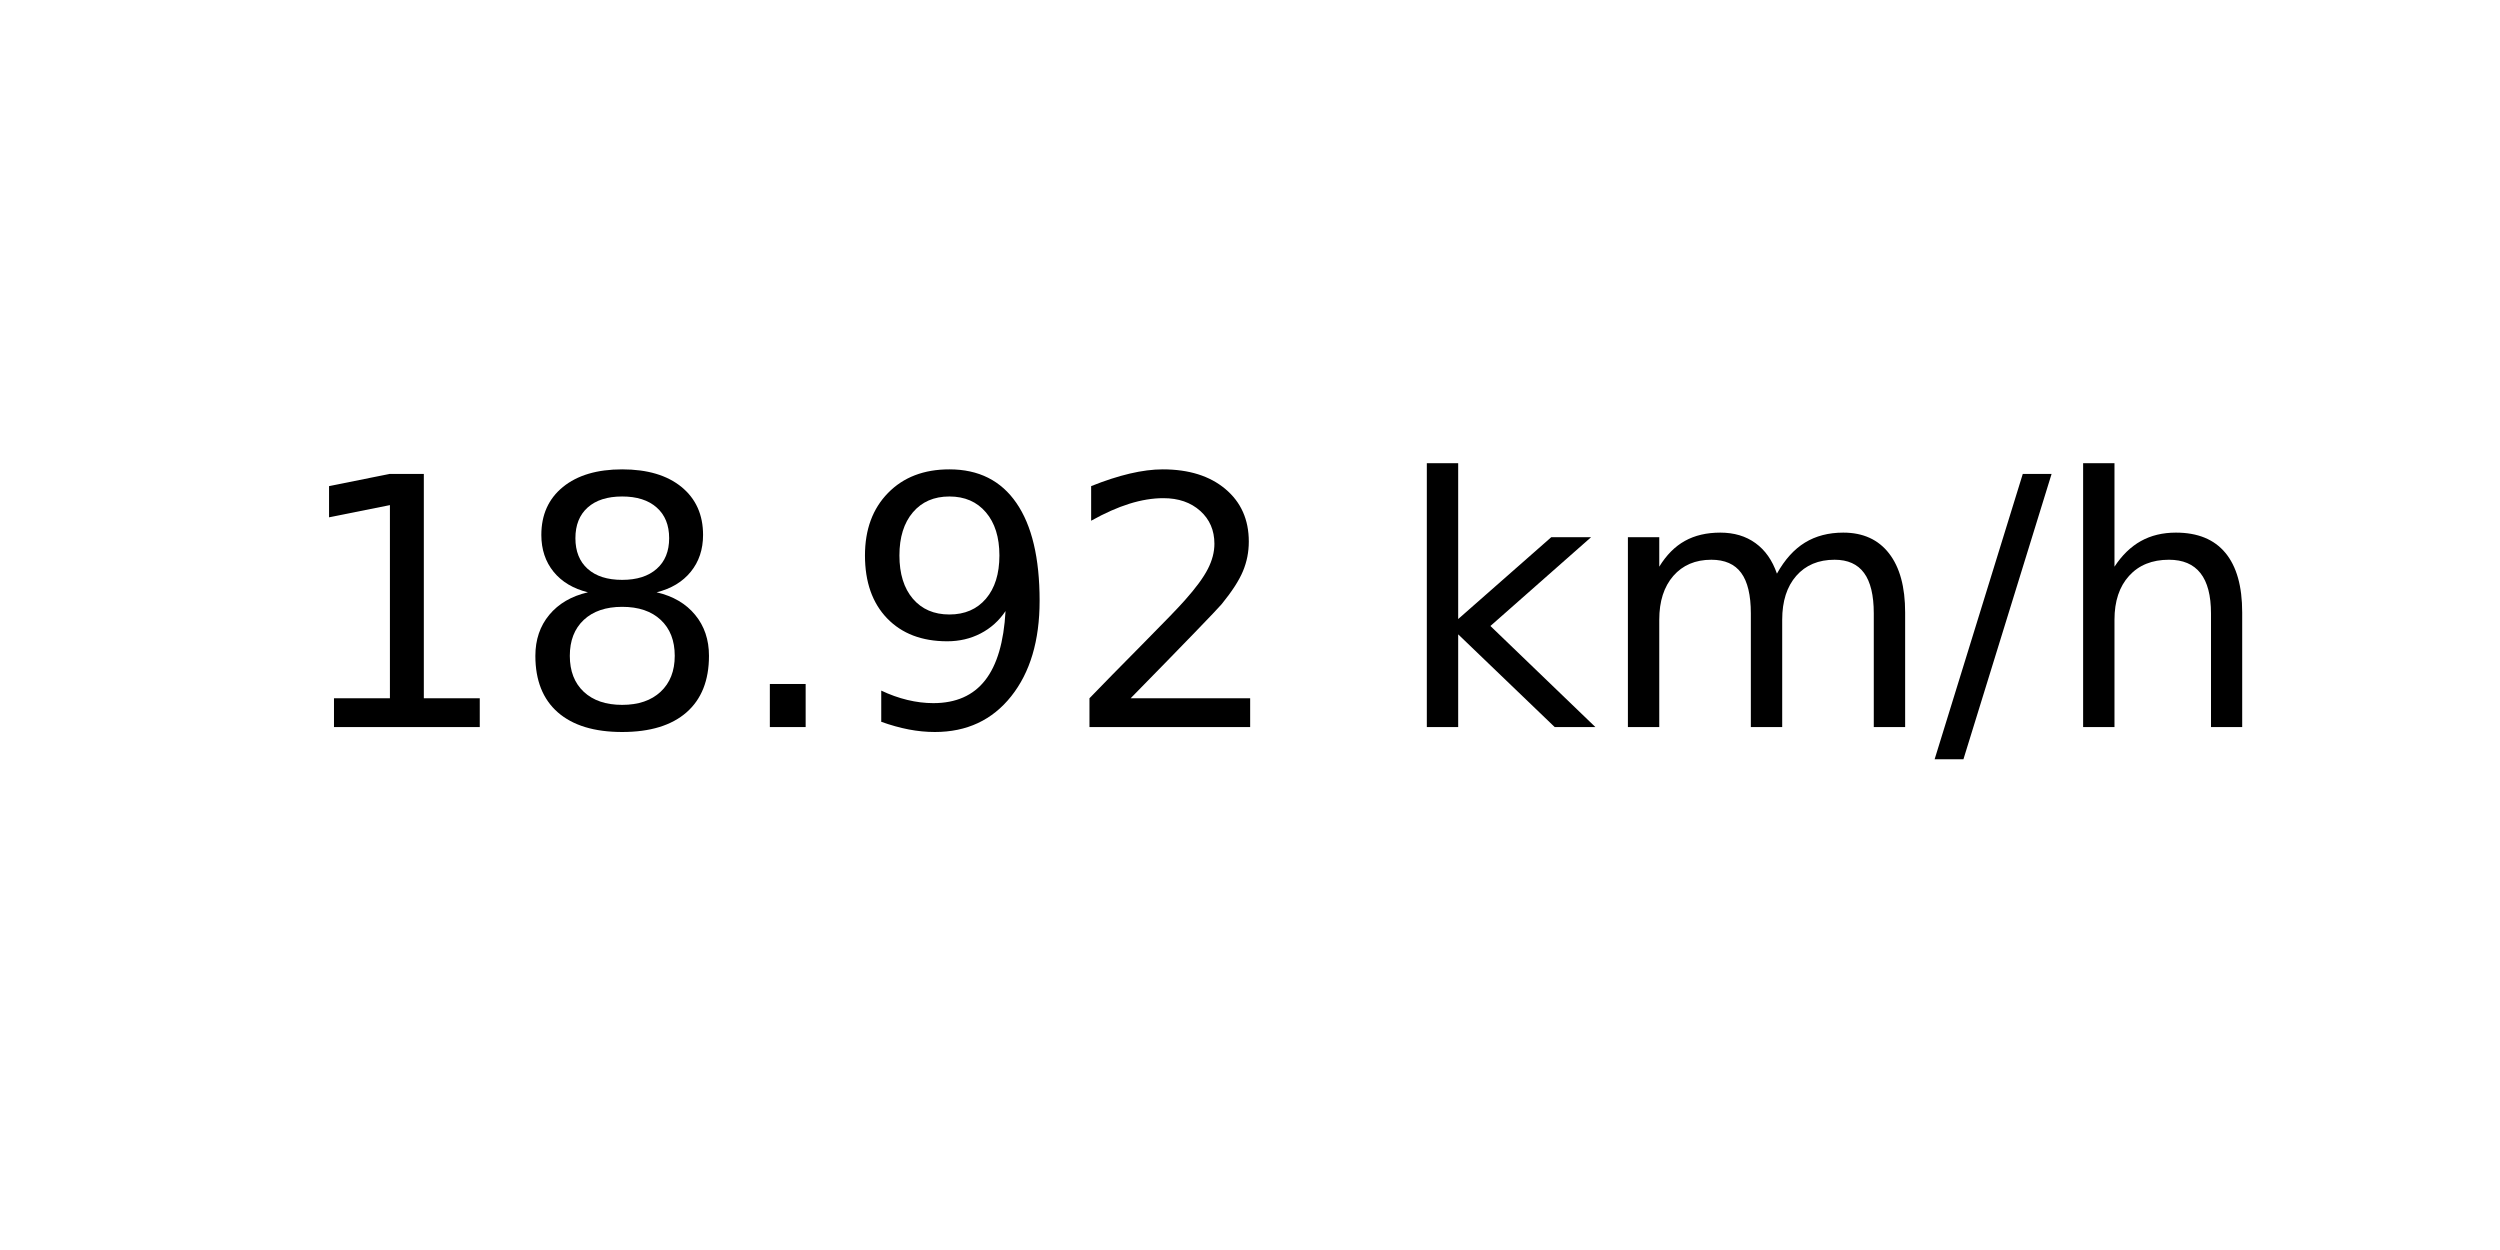
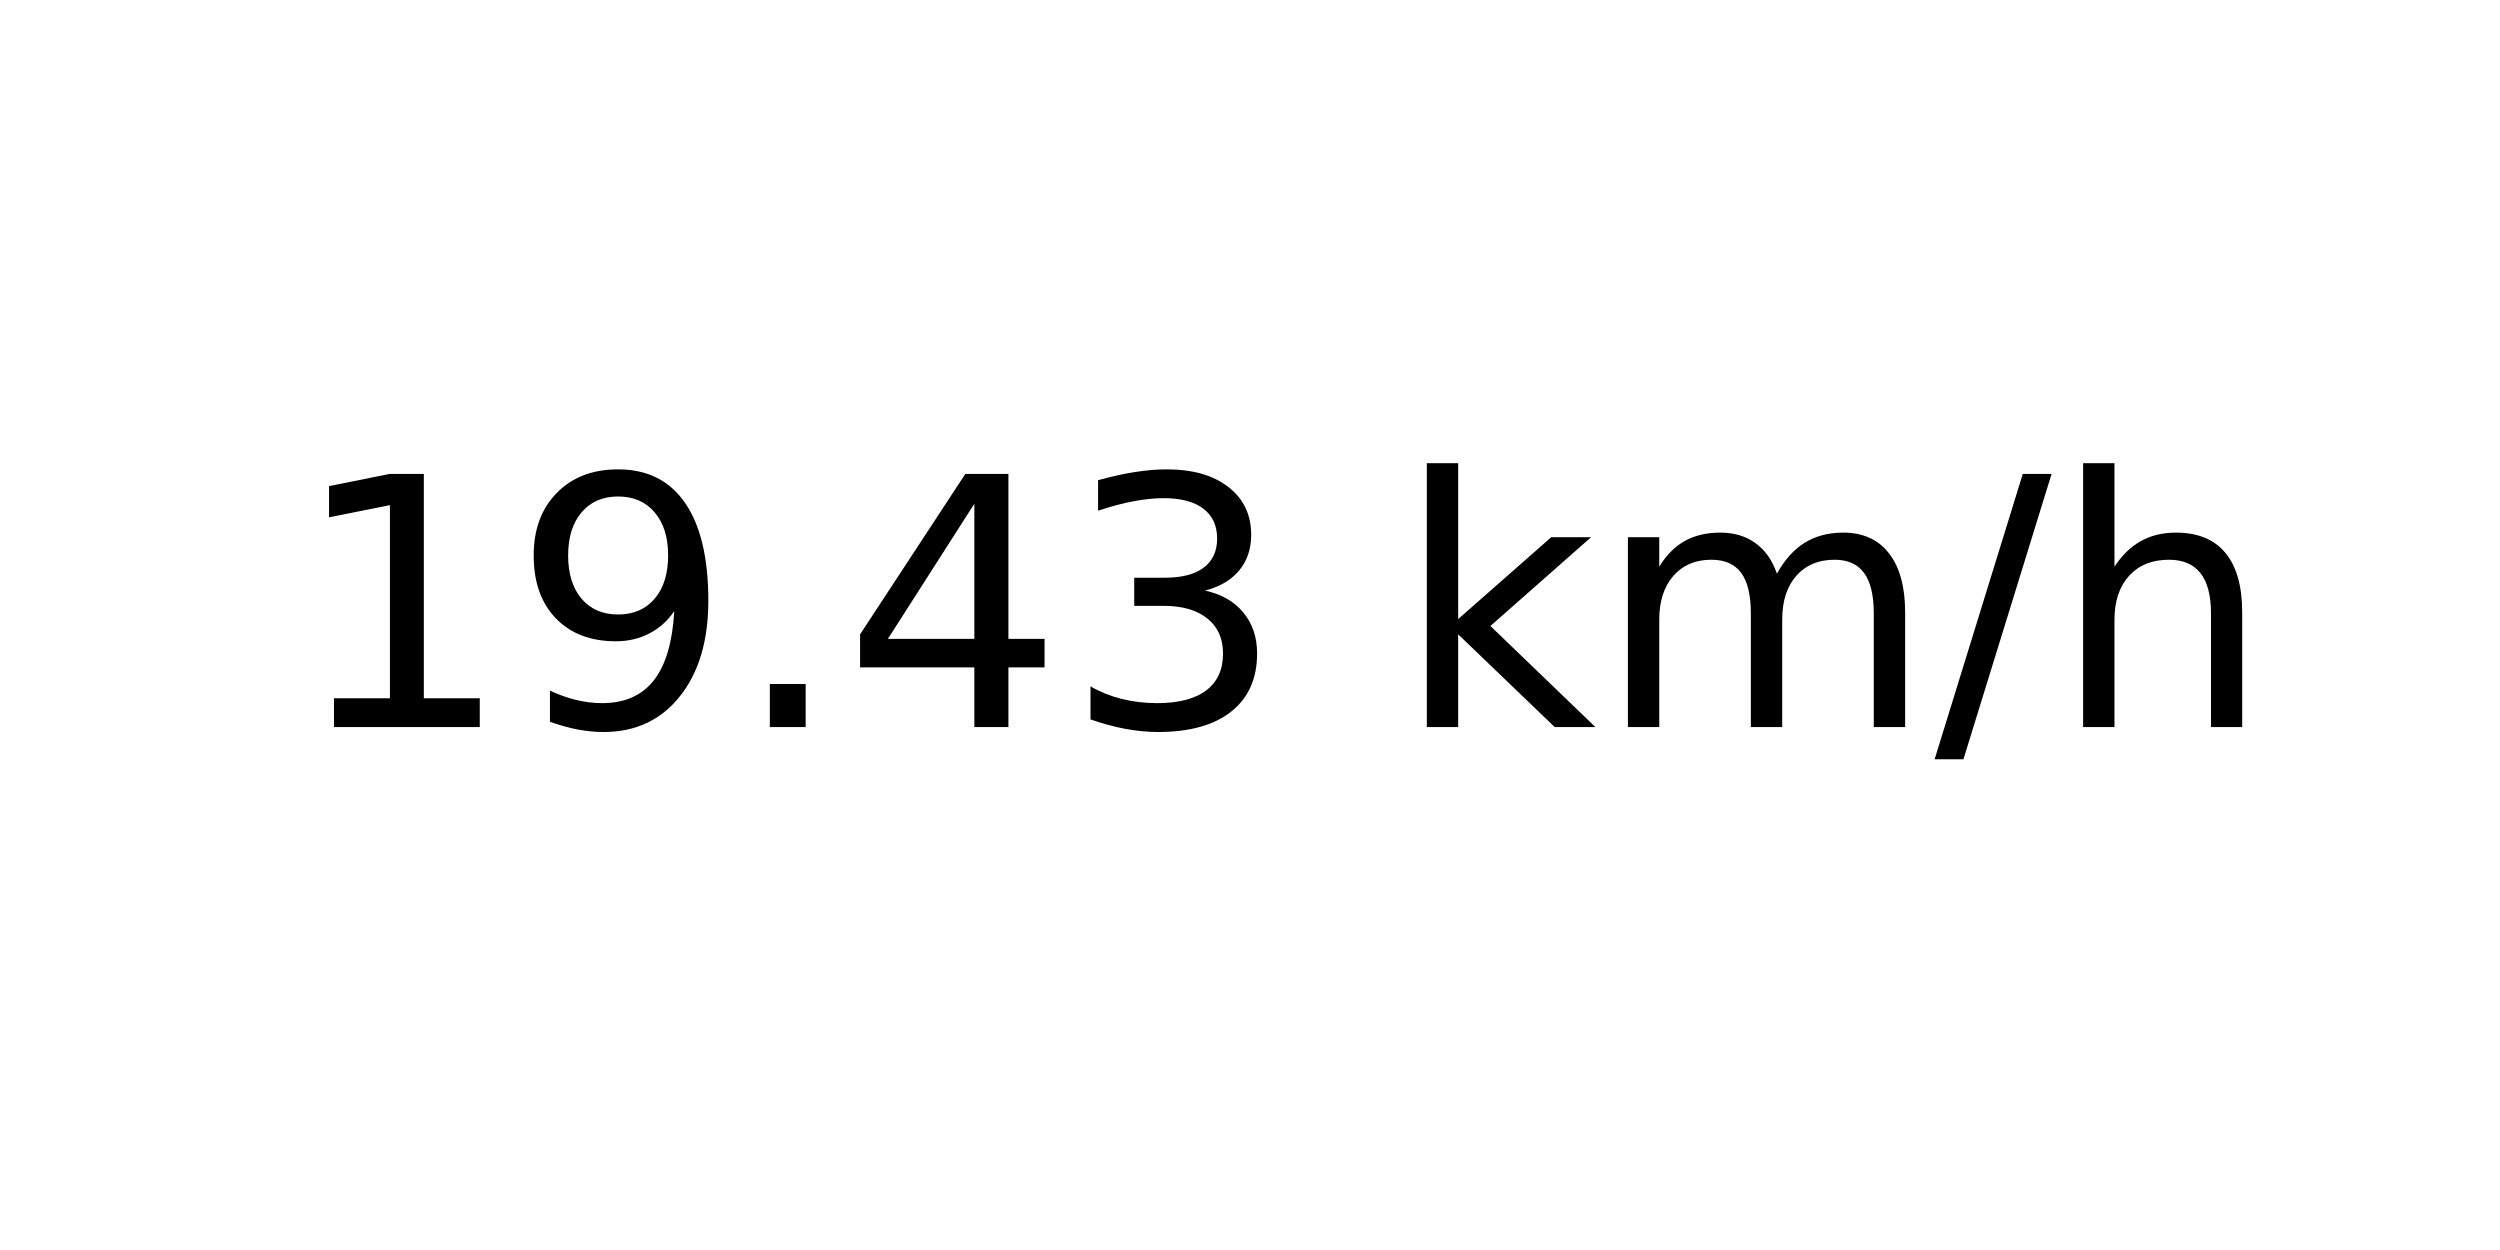
<svg xmlns="http://www.w3.org/2000/svg" xmlns:xlink="http://www.w3.org/1999/xlink" width="72pt" height="36pt" viewBox="0 0 72 36" version="1.1">
  <defs>
    <style type="text/css">*{stroke-linejoin: round; stroke-linecap: butt}</style>
  </defs>
  <g id="figure_1">
    <g id="axes_1">
      <g id="text_1">
        <g transform="translate(8.378125 20.93937) scale(0.1 -0.1)">
          <defs>
            <path id="DejaVuSans-31" d="M 794 531  L 1825 531  L 1825 4091  L 703 3866  L 703 4441  L 1819 4666  L 2450 4666  L 2450 531  L 3481 531  L 3481 0  L 794 0  L 794 531  z " transform="scale(0.015625)" />
-             <path id="DejaVuSans-38" d="M 2034 2216  Q 1584 2216 1326 1975  Q 1069 1734 1069 1313  Q 1069 891 1326 650  Q 1584 409 2034 409  Q 2484 409 2743 651  Q 3003 894 3003 1313  Q 3003 1734 2745 1975  Q 2488 2216 2034 2216  z M 1403 2484  Q 997 2584 770 2862  Q 544 3141 544 3541  Q 544 4100 942 4425  Q 1341 4750 2034 4750  Q 2731 4750 3128 4425  Q 3525 4100 3525 3541  Q 3525 3141 3298 2862  Q 3072 2584 2669 2484  Q 3125 2378 3379 2068  Q 3634 1759 3634 1313  Q 3634 634 3220 271  Q 2806 -91 2034 -91  Q 1263 -91 848 271  Q 434 634 434 1313  Q 434 1759 690 2068  Q 947 2378 1403 2484  z M 1172 3481  Q 1172 3119 1398 2916  Q 1625 2713 2034 2713  Q 2441 2713 2670 2916  Q 2900 3119 2900 3481  Q 2900 3844 2670 4047  Q 2441 4250 2034 4250  Q 1625 4250 1398 4047  Q 1172 3844 1172 3481  z " transform="scale(0.015625)" />
+             <path id="DejaVuSans-39" d="M 703 97  L 703 672  Q 941 559 1184 500  Q 1428 441 1663 441  Q 2288 441 2617 861  Q 2947 1281 2994 2138  Q 2813 1869 2534 1725  Q 2256 1581 1919 1581  Q 1219 1581 811 2004  Q 403 2428 403 3163  Q 403 3881 828 4315  Q 1253 4750 1959 4750  Q 2769 4750 3195 4129  Q 3622 3509 3622 2328  Q 3622 1225 3098 567  Q 2575 -91 1691 -91  Q 1453 -91 1209 -44  Q 966 3 703 97  z M 1959 2075  Q 2384 2075 2632 2365  Q 2881 2656 2881 3163  Q 2881 3666 2632 3958  Q 2384 4250 1959 4250  Q 1534 4250 1286 3958  Q 1038 3666 1038 3163  Q 1038 2656 1286 2365  Q 1534 2075 1959 2075  z " transform="scale(0.015625)" />
            <path id="DejaVuSans-2e" d="M 684 794  L 1344 794  L 1344 0  L 684 0  L 684 794  z " transform="scale(0.015625)" />
-             <path id="DejaVuSans-39" d="M 703 97  L 703 672  Q 941 559 1184 500  Q 1428 441 1663 441  Q 2288 441 2617 861  Q 2947 1281 2994 2138  Q 2813 1869 2534 1725  Q 2256 1581 1919 1581  Q 1219 1581 811 2004  Q 403 2428 403 3163  Q 403 3881 828 4315  Q 1253 4750 1959 4750  Q 2769 4750 3195 4129  Q 3622 3509 3622 2328  Q 3622 1225 3098 567  Q 2575 -91 1691 -91  Q 1453 -91 1209 -44  Q 966 3 703 97  z M 1959 2075  Q 2384 2075 2632 2365  Q 2881 2656 2881 3163  Q 2881 3666 2632 3958  Q 2384 4250 1959 4250  Q 1534 4250 1286 3958  Q 1038 3666 1038 3163  Q 1038 2656 1286 2365  Q 1534 2075 1959 2075  z " transform="scale(0.015625)" />
-             <path id="DejaVuSans-32" d="M 1228 531  L 3431 531  L 3431 0  L 469 0  L 469 531  Q 828 903 1448 1529  Q 2069 2156 2228 2338  Q 2531 2678 2651 2914  Q 2772 3150 2772 3378  Q 2772 3750 2511 3984  Q 2250 4219 1831 4219  Q 1534 4219 1204 4116  Q 875 4013 500 3803  L 500 4441  Q 881 4594 1212 4672  Q 1544 4750 1819 4750  Q 2544 4750 2975 4387  Q 3406 4025 3406 3419  Q 3406 3131 3298 2873  Q 3191 2616 2906 2266  Q 2828 2175 2409 1742  Q 1991 1309 1228 531  z " transform="scale(0.015625)" />
+             <path id="DejaVuSans-34" d="M 2419 4116  L 825 1625  L 2419 1625  L 2419 4116  z M 2253 4666  L 3047 4666  L 3047 1625  L 3713 1625  L 3713 1100  L 3047 1100  L 3047 0  L 2419 0  L 2419 1100  L 313 1100  L 313 1709  L 2253 4666  z " transform="scale(0.015625)" />
+             <path id="DejaVuSans-33" d="M 2597 2516  Q 3050 2419 3304 2112  Q 3559 1806 3559 1356  Q 3559 666 3084 287  Q 2609 -91 1734 -91  Q 1441 -91 1130 -33  Q 819 25 488 141  L 488 750  Q 750 597 1062 519  Q 1375 441 1716 441  Q 2309 441 2620 675  Q 2931 909 2931 1356  Q 2931 1769 2642 2001  Q 2353 2234 1838 2234  L 1294 2234  L 1294 2753  L 1863 2753  Q 2328 2753 2575 2939  Q 2822 3125 2822 3475  Q 2822 3834 2567 4026  Q 2313 4219 1838 4219  Q 1578 4219 1281 4162  Q 984 4106 628 3988  L 628 4550  Q 988 4650 1302 4700  Q 1616 4750 1894 4750  Q 2613 4750 3031 4423  Q 3450 4097 3450 3541  Q 3450 3153 3228 2886  Q 3006 2619 2597 2516  z " transform="scale(0.015625)" />
            <path id="DejaVuSans-20" transform="scale(0.015625)" />
            <path id="DejaVuSans-6b" d="M 581 4863  L 1159 4863  L 1159 1991  L 2875 3500  L 3609 3500  L 1753 1863  L 3688 0  L 2938 0  L 1159 1709  L 1159 0  L 581 0  L 581 4863  z " transform="scale(0.015625)" />
            <path id="DejaVuSans-6d" d="M 3328 2828  Q 3544 3216 3844 3400  Q 4144 3584 4550 3584  Q 5097 3584 5394 3201  Q 5691 2819 5691 2113  L 5691 0  L 5113 0  L 5113 2094  Q 5113 2597 4934 2840  Q 4756 3084 4391 3084  Q 3944 3084 3684 2787  Q 3425 2491 3425 1978  L 3425 0  L 2847 0  L 2847 2094  Q 2847 2600 2669 2842  Q 2491 3084 2119 3084  Q 1678 3084 1418 2786  Q 1159 2488 1159 1978  L 1159 0  L 581 0  L 581 3500  L 1159 3500  L 1159 2956  Q 1356 3278 1631 3431  Q 1906 3584 2284 3584  Q 2666 3584 2933 3390  Q 3200 3197 3328 2828  z " transform="scale(0.015625)" />
            <path id="DejaVuSans-2f" d="M 1625 4666  L 2156 4666  L 531 -594  L 0 -594  L 1625 4666  z " transform="scale(0.015625)" />
            <path id="DejaVuSans-68" d="M 3513 2113  L 3513 0  L 2938 0  L 2938 2094  Q 2938 2591 2744 2837  Q 2550 3084 2163 3084  Q 1697 3084 1428 2787  Q 1159 2491 1159 1978  L 1159 0  L 581 0  L 581 4863  L 1159 4863  L 1159 2956  Q 1366 3272 1645 3428  Q 1925 3584 2291 3584  Q 2894 3584 3203 3211  Q 3513 2838 3513 2113  z " transform="scale(0.015625)" />
          </defs>
          <use xlink:href="#DejaVuSans-31" />
-           <use xlink:href="#DejaVuSans-38" x="63.623" />
+           <use xlink:href="#DejaVuSans-39" x="63.623" />
          <use xlink:href="#DejaVuSans-2e" x="127.246" />
-           <use xlink:href="#DejaVuSans-39" x="159.033" />
-           <use xlink:href="#DejaVuSans-32" x="222.656" />
+           <use xlink:href="#DejaVuSans-34" x="159.033" />
+           <use xlink:href="#DejaVuSans-33" x="222.656" />
          <use xlink:href="#DejaVuSans-20" x="286.279" />
          <use xlink:href="#DejaVuSans-6b" x="318.066" />
          <use xlink:href="#DejaVuSans-6d" x="375.977" />
          <use xlink:href="#DejaVuSans-2f" x="473.389" />
          <use xlink:href="#DejaVuSans-68" x="507.08" />
        </g>
      </g>
    </g>
  </g>
</svg>
